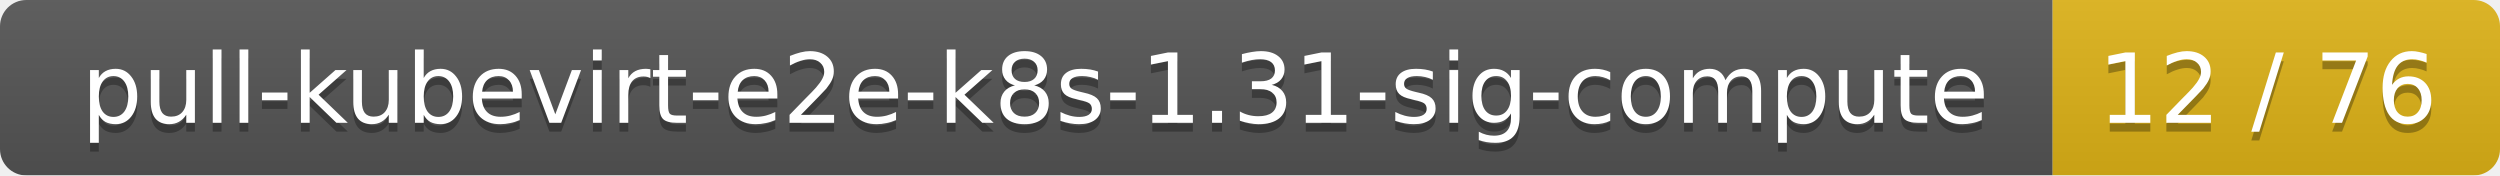
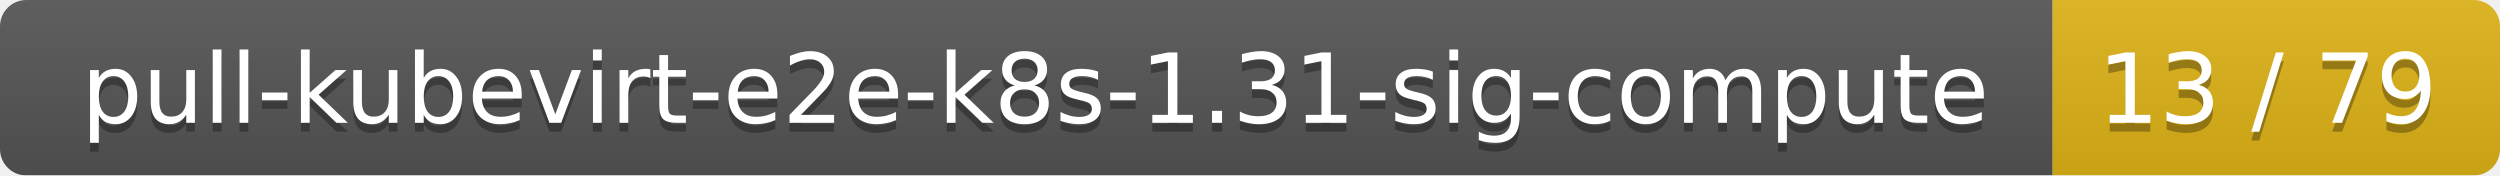
<svg xmlns="http://www.w3.org/2000/svg" width="285" height="20">
  <linearGradient id="smooth" x2="0" y2="100%">
    <stop offset="0" stop-color="#bbb" stop-opacity=".1" />
    <stop offset="1" stop-opacity=".1" />
  </linearGradient>
  <mask id="round">
    <rect width="285" height="20" rx="3" fill="#fff" />
  </mask>
  <g mask="url(#round)">
    <rect width="234" height="20" fill="#555" />
    <rect x="234" width="51" height="20" fill="#dfb317" />
    <rect width="285" height="20" fill="url(#smooth)" />
  </g>
  <g fill="#fff" text-anchor="middle" font-family="DejaVu Sans,Verdana,Geneva,sans-serif" font-size="11">
    <text x="118" y="15" fill="#010101" fill-opacity=".3">pull-kubevirt-e2e-k8s-1.31-sig-compute</text>
    <text x="118" y="14">pull-kubevirt-e2e-k8s-1.31-sig-compute</text>
-     <text x="258.5" y="15" fill="#010101" fill-opacity=".3">12 / 76</text>
-     <text x="258.5" y="14">12 / 76</text>
+     <text x="258.5" y="15" fill="#010101" fill-opacity=".3">13 / 79</text>
+     <text x="258.5" y="14">13 / 79</text>
  </g>
</svg>
